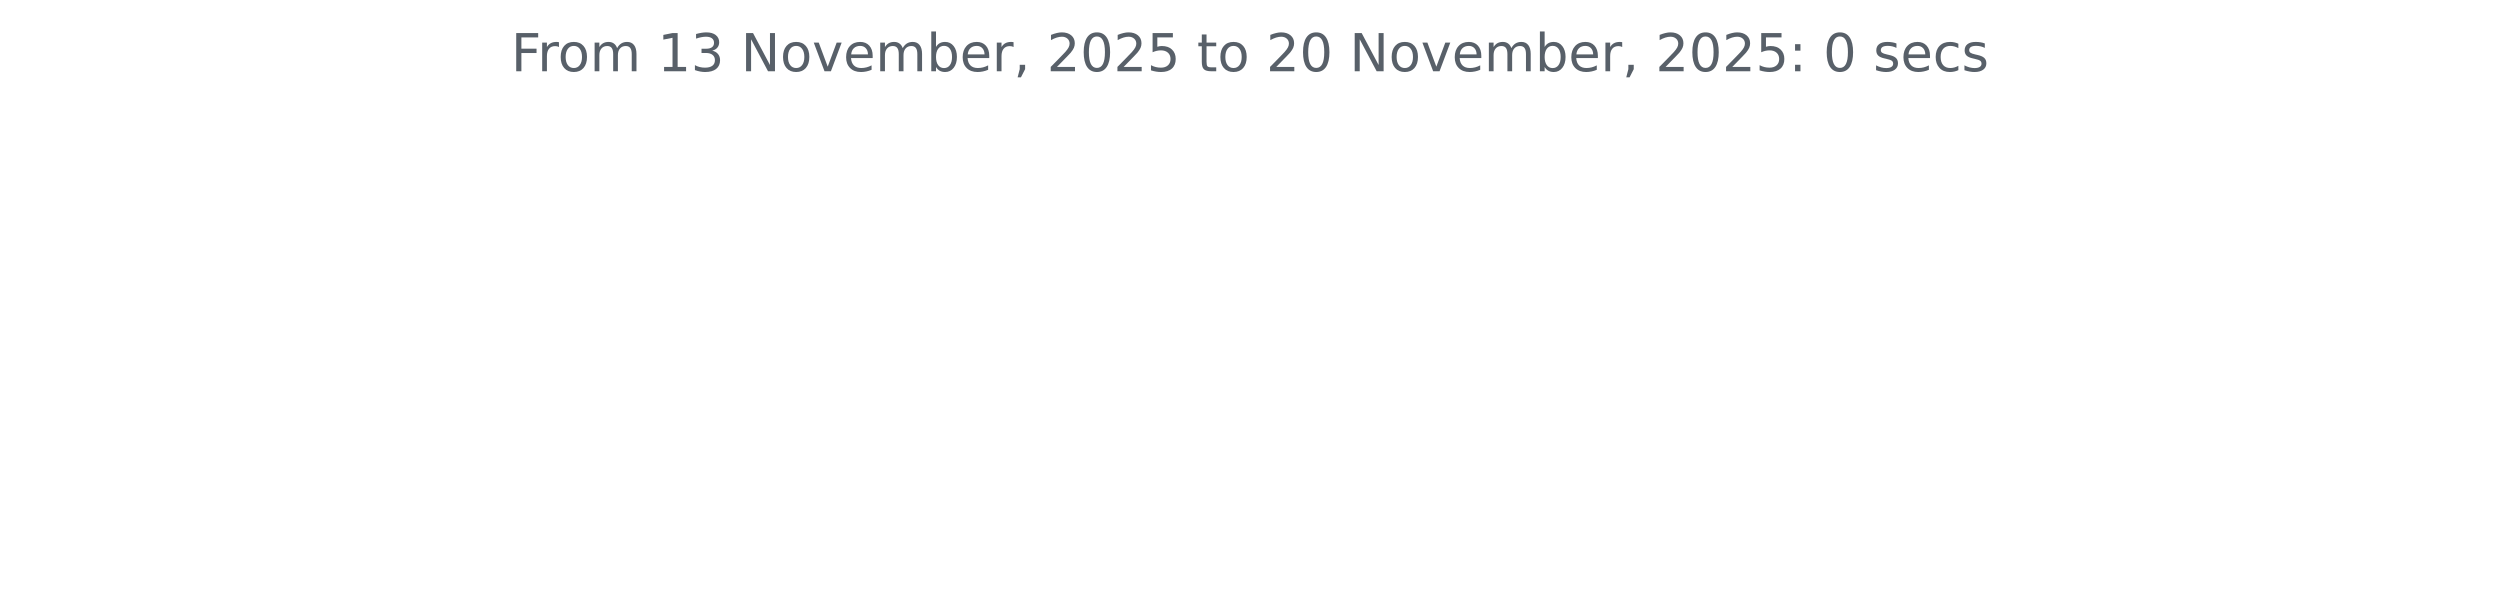
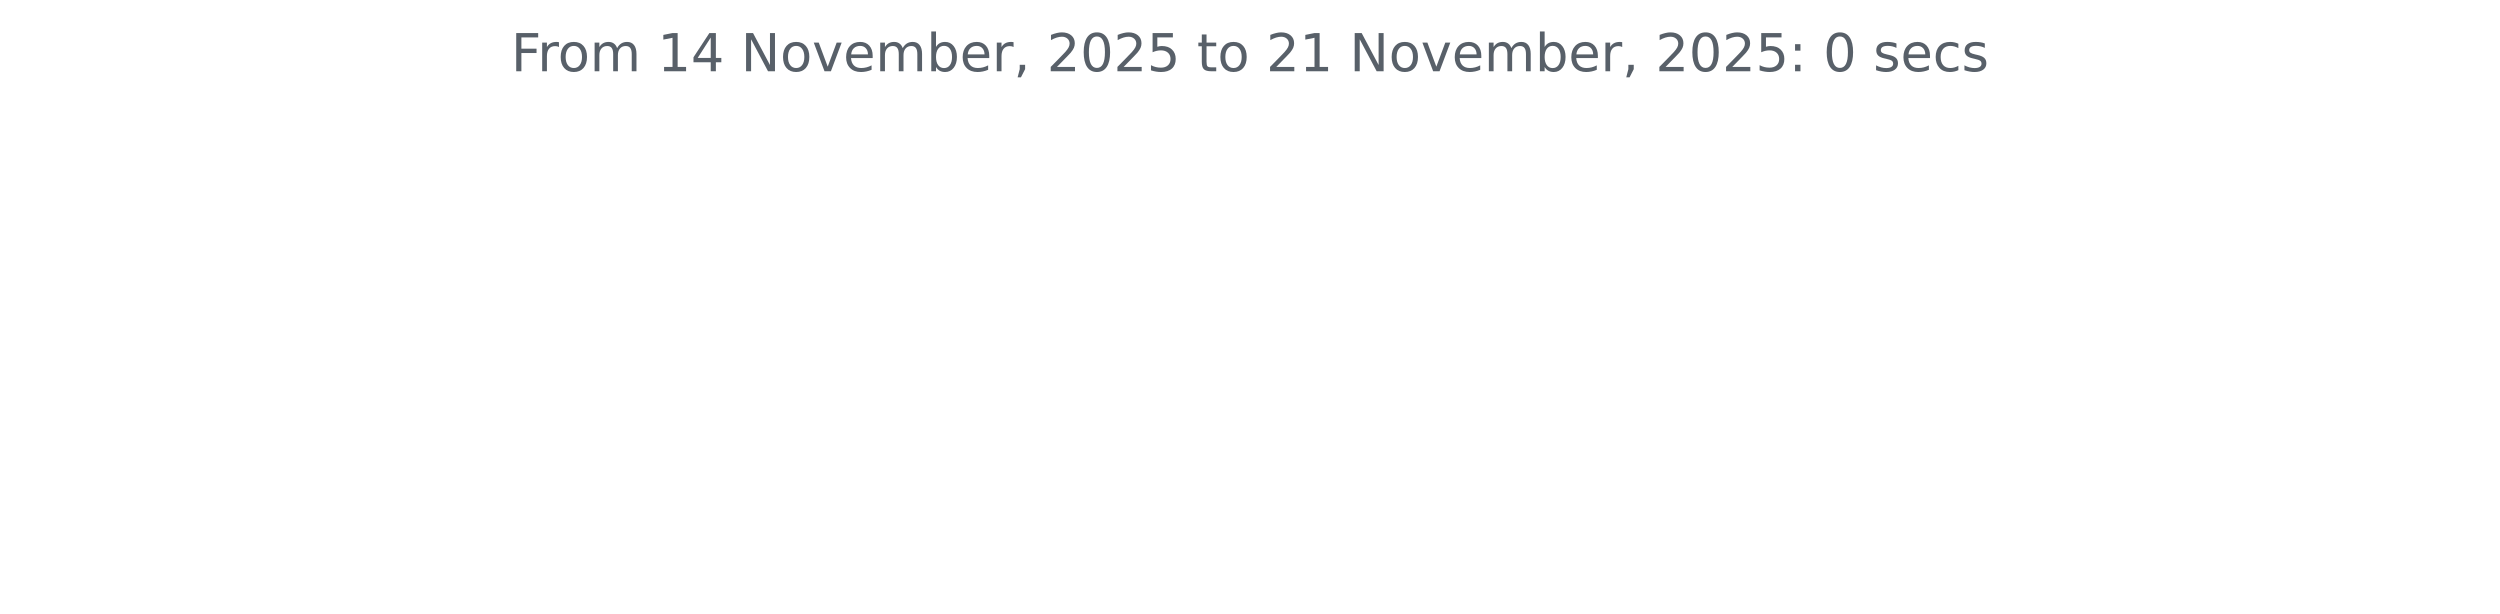
<svg xmlns="http://www.w3.org/2000/svg" xmlns:xlink="http://www.w3.org/1999/xlink" width="572.4pt" height="140.398pt" viewBox="0 0 572.4 140.398" version="1.1">
  <defs>
    <style type="text/css">*{stroke-linejoin: round; stroke-linecap: butt}</style>
  </defs>
  <g id="figure_1">
    <g id="patch_1">
      <path d="M 0 140.398  L 572.4 140.398  L 572.4 0  L 0 0  L 0 140.398  z " style="fill: none" />
    </g>
    <g id="axes_1">
      <g id="matplotlib.axis_1" />
      <g id="matplotlib.axis_2" />
      <g id="text_1">
        <g style="fill: #586069" transform="translate(117.0169 16.31812) scale(0.12 -0.12)">
          <defs>
            <path id="DejaVuSans-46" d="M 628 4666  L 3309 4666  L 3309 4134  L 1259 4134  L 1259 2759  L 3109 2759  L 3109 2228  L 1259 2228  L 1259 0  L 628 0  L 628 4666  z " transform="scale(0.015625)" />
            <path id="DejaVuSans-72" d="M 2631 2963  Q 2534 3019 2420 3045  Q 2306 3072 2169 3072  Q 1681 3072 1420 2755  Q 1159 2438 1159 1844  L 1159 0  L 581 0  L 581 3500  L 1159 3500  L 1159 2956  Q 1341 3275 1631 3429  Q 1922 3584 2338 3584  Q 2397 3584 2469 3576  Q 2541 3569 2628 3553  L 2631 2963  z " transform="scale(0.015625)" />
            <path id="DejaVuSans-6f" d="M 1959 3097  Q 1497 3097 1228 2736  Q 959 2375 959 1747  Q 959 1119 1226 758  Q 1494 397 1959 397  Q 2419 397 2687 759  Q 2956 1122 2956 1747  Q 2956 2369 2687 2733  Q 2419 3097 1959 3097  z M 1959 3584  Q 2709 3584 3137 3096  Q 3566 2609 3566 1747  Q 3566 888 3137 398  Q 2709 -91 1959 -91  Q 1206 -91 779 398  Q 353 888 353 1747  Q 353 2609 779 3096  Q 1206 3584 1959 3584  z " transform="scale(0.015625)" />
            <path id="DejaVuSans-6d" d="M 3328 2828  Q 3544 3216 3844 3400  Q 4144 3584 4550 3584  Q 5097 3584 5394 3201  Q 5691 2819 5691 2113  L 5691 0  L 5113 0  L 5113 2094  Q 5113 2597 4934 2840  Q 4756 3084 4391 3084  Q 3944 3084 3684 2787  Q 3425 2491 3425 1978  L 3425 0  L 2847 0  L 2847 2094  Q 2847 2600 2669 2842  Q 2491 3084 2119 3084  Q 1678 3084 1418 2786  Q 1159 2488 1159 1978  L 1159 0  L 581 0  L 581 3500  L 1159 3500  L 1159 2956  Q 1356 3278 1631 3431  Q 1906 3584 2284 3584  Q 2666 3584 2933 3390  Q 3200 3197 3328 2828  z " transform="scale(0.015625)" />
            <path id="DejaVuSans-20" transform="scale(0.015625)" />
            <path id="DejaVuSans-31" d="M 794 531  L 1825 531  L 1825 4091  L 703 3866  L 703 4441  L 1819 4666  L 2450 4666  L 2450 531  L 3481 531  L 3481 0  L 794 0  L 794 531  z " transform="scale(0.015625)" />
-             <path id="DejaVuSans-33" d="M 2597 2516  Q 3050 2419 3304 2112  Q 3559 1806 3559 1356  Q 3559 666 3084 287  Q 2609 -91 1734 -91  Q 1441 -91 1130 -33  Q 819 25 488 141  L 488 750  Q 750 597 1062 519  Q 1375 441 1716 441  Q 2309 441 2620 675  Q 2931 909 2931 1356  Q 2931 1769 2642 2001  Q 2353 2234 1838 2234  L 1294 2234  L 1294 2753  L 1863 2753  Q 2328 2753 2575 2939  Q 2822 3125 2822 3475  Q 2822 3834 2567 4026  Q 2313 4219 1838 4219  Q 1578 4219 1281 4162  Q 984 4106 628 3988  L 628 4550  Q 988 4650 1302 4700  Q 1616 4750 1894 4750  Q 2613 4750 3031 4423  Q 3450 4097 3450 3541  Q 3450 3153 3228 2886  Q 3006 2619 2597 2516  z " transform="scale(0.015625)" />
+             <path id="DejaVuSans-34" d="M 2419 4116  L 825 1625  L 2419 1625  L 2419 4116  z M 2253 4666  L 3047 4666  L 3047 1625  L 3713 1625  L 3713 1100  L 3047 1100  L 3047 0  L 2419 0  L 2419 1100  L 313 1100  L 313 1709  L 2253 4666  z " transform="scale(0.015625)" />
            <path id="DejaVuSans-4e" d="M 628 4666  L 1478 4666  L 3547 763  L 3547 4666  L 4159 4666  L 4159 0  L 3309 0  L 1241 3903  L 1241 0  L 628 0  L 628 4666  z " transform="scale(0.015625)" />
            <path id="DejaVuSans-76" d="M 191 3500  L 800 3500  L 1894 563  L 2988 3500  L 3597 3500  L 2284 0  L 1503 0  L 191 3500  z " transform="scale(0.015625)" />
            <path id="DejaVuSans-65" d="M 3597 1894  L 3597 1613  L 953 1613  Q 991 1019 1311 708  Q 1631 397 2203 397  Q 2534 397 2845 478  Q 3156 559 3463 722  L 3463 178  Q 3153 47 2828 -22  Q 2503 -91 2169 -91  Q 1331 -91 842 396  Q 353 884 353 1716  Q 353 2575 817 3079  Q 1281 3584 2069 3584  Q 2775 3584 3186 3129  Q 3597 2675 3597 1894  z M 3022 2063  Q 3016 2534 2758 2815  Q 2500 3097 2075 3097  Q 1594 3097 1305 2825  Q 1016 2553 972 2059  L 3022 2063  z " transform="scale(0.015625)" />
            <path id="DejaVuSans-62" d="M 3116 1747  Q 3116 2381 2855 2742  Q 2594 3103 2138 3103  Q 1681 3103 1420 2742  Q 1159 2381 1159 1747  Q 1159 1113 1420 752  Q 1681 391 2138 391  Q 2594 391 2855 752  Q 3116 1113 3116 1747  z M 1159 2969  Q 1341 3281 1617 3432  Q 1894 3584 2278 3584  Q 2916 3584 3314 3078  Q 3713 2572 3713 1747  Q 3713 922 3314 415  Q 2916 -91 2278 -91  Q 1894 -91 1617 61  Q 1341 213 1159 525  L 1159 0  L 581 0  L 581 4863  L 1159 4863  L 1159 2969  z " transform="scale(0.015625)" />
            <path id="DejaVuSans-2c" d="M 750 794  L 1409 794  L 1409 256  L 897 -744  L 494 -744  L 750 256  L 750 794  z " transform="scale(0.015625)" />
            <path id="DejaVuSans-32" d="M 1228 531  L 3431 531  L 3431 0  L 469 0  L 469 531  Q 828 903 1448 1529  Q 2069 2156 2228 2338  Q 2531 2678 2651 2914  Q 2772 3150 2772 3378  Q 2772 3750 2511 3984  Q 2250 4219 1831 4219  Q 1534 4219 1204 4116  Q 875 4013 500 3803  L 500 4441  Q 881 4594 1212 4672  Q 1544 4750 1819 4750  Q 2544 4750 2975 4387  Q 3406 4025 3406 3419  Q 3406 3131 3298 2873  Q 3191 2616 2906 2266  Q 2828 2175 2409 1742  Q 1991 1309 1228 531  z " transform="scale(0.015625)" />
            <path id="DejaVuSans-30" d="M 2034 4250  Q 1547 4250 1301 3770  Q 1056 3291 1056 2328  Q 1056 1369 1301 889  Q 1547 409 2034 409  Q 2525 409 2770 889  Q 3016 1369 3016 2328  Q 3016 3291 2770 3770  Q 2525 4250 2034 4250  z M 2034 4750  Q 2819 4750 3233 4129  Q 3647 3509 3647 2328  Q 3647 1150 3233 529  Q 2819 -91 2034 -91  Q 1250 -91 836 529  Q 422 1150 422 2328  Q 422 3509 836 4129  Q 1250 4750 2034 4750  z " transform="scale(0.015625)" />
            <path id="DejaVuSans-35" d="M 691 4666  L 3169 4666  L 3169 4134  L 1269 4134  L 1269 2991  Q 1406 3038 1543 3061  Q 1681 3084 1819 3084  Q 2600 3084 3056 2656  Q 3513 2228 3513 1497  Q 3513 744 3044 326  Q 2575 -91 1722 -91  Q 1428 -91 1123 -41  Q 819 9 494 109  L 494 744  Q 775 591 1075 516  Q 1375 441 1709 441  Q 2250 441 2565 725  Q 2881 1009 2881 1497  Q 2881 1984 2565 2268  Q 2250 2553 1709 2553  Q 1456 2553 1204 2497  Q 953 2441 691 2322  L 691 4666  z " transform="scale(0.015625)" />
            <path id="DejaVuSans-74" d="M 1172 4494  L 1172 3500  L 2356 3500  L 2356 3053  L 1172 3053  L 1172 1153  Q 1172 725 1289 603  Q 1406 481 1766 481  L 2356 481  L 2356 0  L 1766 0  Q 1100 0 847 248  Q 594 497 594 1153  L 594 3053  L 172 3053  L 172 3500  L 594 3500  L 594 4494  L 1172 4494  z " transform="scale(0.015625)" />
            <path id="DejaVuSans-3a" d="M 750 794  L 1409 794  L 1409 0  L 750 0  L 750 794  z M 750 3309  L 1409 3309  L 1409 2516  L 750 2516  L 750 3309  z " transform="scale(0.015625)" />
            <path id="DejaVuSans-73" d="M 2834 3397  L 2834 2853  Q 2591 2978 2328 3040  Q 2066 3103 1784 3103  Q 1356 3103 1142 2972  Q 928 2841 928 2578  Q 928 2378 1081 2264  Q 1234 2150 1697 2047  L 1894 2003  Q 2506 1872 2764 1633  Q 3022 1394 3022 966  Q 3022 478 2636 193  Q 2250 -91 1575 -91  Q 1294 -91 989 -36  Q 684 19 347 128  L 347 722  Q 666 556 975 473  Q 1284 391 1588 391  Q 1994 391 2212 530  Q 2431 669 2431 922  Q 2431 1156 2273 1281  Q 2116 1406 1581 1522  L 1381 1569  Q 847 1681 609 1914  Q 372 2147 372 2553  Q 372 3047 722 3315  Q 1072 3584 1716 3584  Q 2034 3584 2315 3537  Q 2597 3491 2834 3397  z " transform="scale(0.015625)" />
            <path id="DejaVuSans-63" d="M 3122 3366  L 3122 2828  Q 2878 2963 2633 3030  Q 2388 3097 2138 3097  Q 1578 3097 1268 2742  Q 959 2388 959 1747  Q 959 1106 1268 751  Q 1578 397 2138 397  Q 2388 397 2633 464  Q 2878 531 3122 666  L 3122 134  Q 2881 22 2623 -34  Q 2366 -91 2075 -91  Q 1284 -91 818 406  Q 353 903 353 1747  Q 353 2603 823 3093  Q 1294 3584 2113 3584  Q 2378 3584 2631 3529  Q 2884 3475 3122 3366  z " transform="scale(0.015625)" />
          </defs>
          <use xlink:href="#DejaVuSans-46" />
          <use xlink:href="#DejaVuSans-72" x="50.27" />
          <use xlink:href="#DejaVuSans-6f" x="89.133" />
          <use xlink:href="#DejaVuSans-6d" x="150.314" />
          <use xlink:href="#DejaVuSans-20" x="247.727" />
          <use xlink:href="#DejaVuSans-31" x="279.514" />
-           <use xlink:href="#DejaVuSans-33" x="343.137" />
+           <use xlink:href="#DejaVuSans-34" x="343.137" />
          <use xlink:href="#DejaVuSans-20" x="406.76" />
          <use xlink:href="#DejaVuSans-4e" x="438.547" />
          <use xlink:href="#DejaVuSans-6f" x="513.352" />
          <use xlink:href="#DejaVuSans-76" x="574.533" />
          <use xlink:href="#DejaVuSans-65" x="633.713" />
          <use xlink:href="#DejaVuSans-6d" x="695.236" />
          <use xlink:href="#DejaVuSans-62" x="792.648" />
          <use xlink:href="#DejaVuSans-65" x="856.125" />
          <use xlink:href="#DejaVuSans-72" x="917.648" />
          <use xlink:href="#DejaVuSans-2c" x="958.762" />
          <use xlink:href="#DejaVuSans-20" x="990.549" />
          <use xlink:href="#DejaVuSans-32" x="1022.336" />
          <use xlink:href="#DejaVuSans-30" x="1085.959" />
          <use xlink:href="#DejaVuSans-32" x="1149.582" />
          <use xlink:href="#DejaVuSans-35" x="1213.205" />
          <use xlink:href="#DejaVuSans-20" x="1276.828" />
          <use xlink:href="#DejaVuSans-74" x="1308.615" />
          <use xlink:href="#DejaVuSans-6f" x="1347.824" />
          <use xlink:href="#DejaVuSans-20" x="1409.006" />
          <use xlink:href="#DejaVuSans-32" x="1440.793" />
-           <use xlink:href="#DejaVuSans-30" x="1504.416" />
+           <use xlink:href="#DejaVuSans-31" x="1504.416" />
          <use xlink:href="#DejaVuSans-20" x="1568.039" />
          <use xlink:href="#DejaVuSans-4e" x="1599.826" />
          <use xlink:href="#DejaVuSans-6f" x="1674.631" />
          <use xlink:href="#DejaVuSans-76" x="1735.812" />
          <use xlink:href="#DejaVuSans-65" x="1794.992" />
          <use xlink:href="#DejaVuSans-6d" x="1856.516" />
          <use xlink:href="#DejaVuSans-62" x="1953.928" />
          <use xlink:href="#DejaVuSans-65" x="2017.404" />
          <use xlink:href="#DejaVuSans-72" x="2078.928" />
          <use xlink:href="#DejaVuSans-2c" x="2120.041" />
          <use xlink:href="#DejaVuSans-20" x="2151.828" />
          <use xlink:href="#DejaVuSans-32" x="2183.615" />
          <use xlink:href="#DejaVuSans-30" x="2247.238" />
          <use xlink:href="#DejaVuSans-32" x="2310.861" />
          <use xlink:href="#DejaVuSans-35" x="2374.484" />
          <use xlink:href="#DejaVuSans-3a" x="2438.107" />
          <use xlink:href="#DejaVuSans-20" x="2471.799" />
          <use xlink:href="#DejaVuSans-30" x="2503.586" />
          <use xlink:href="#DejaVuSans-20" x="2567.209" />
          <use xlink:href="#DejaVuSans-73" x="2598.996" />
          <use xlink:href="#DejaVuSans-65" x="2651.096" />
          <use xlink:href="#DejaVuSans-63" x="2712.619" />
          <use xlink:href="#DejaVuSans-73" x="2767.6" />
        </g>
      </g>
    </g>
  </g>
</svg>
